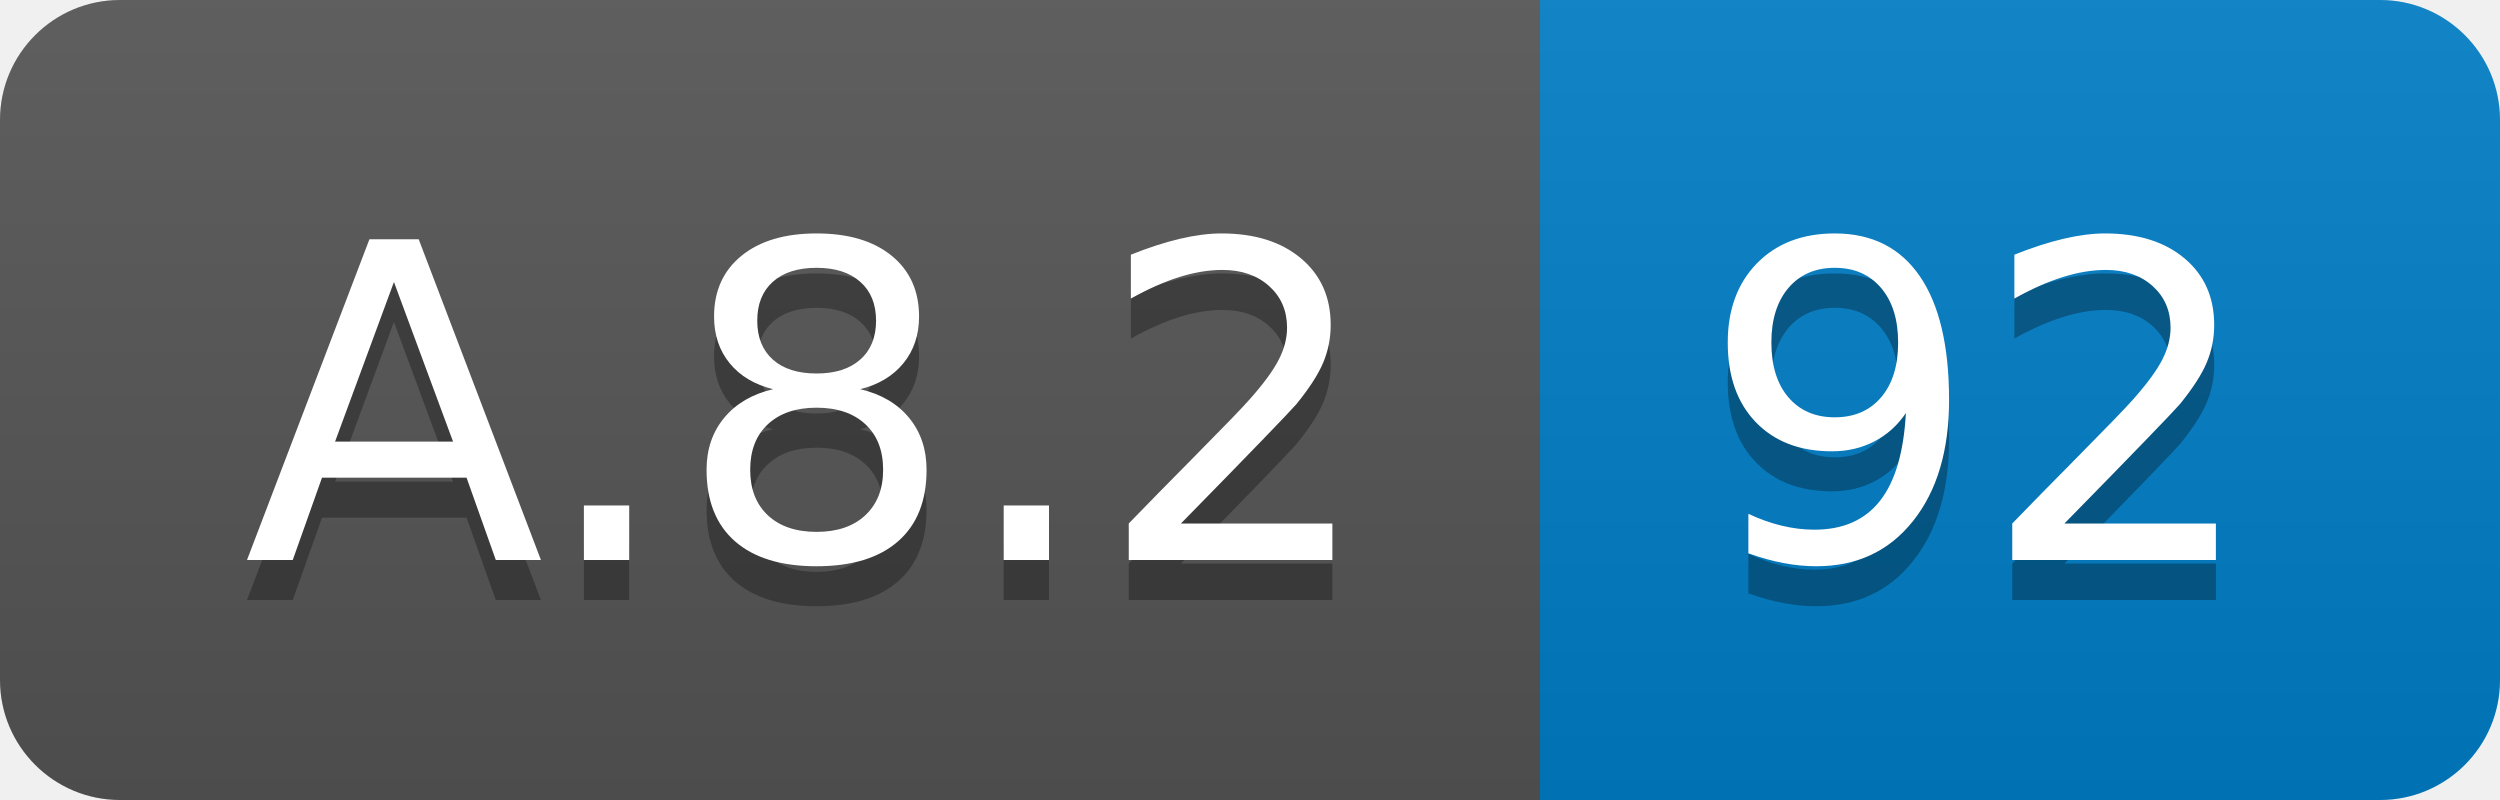
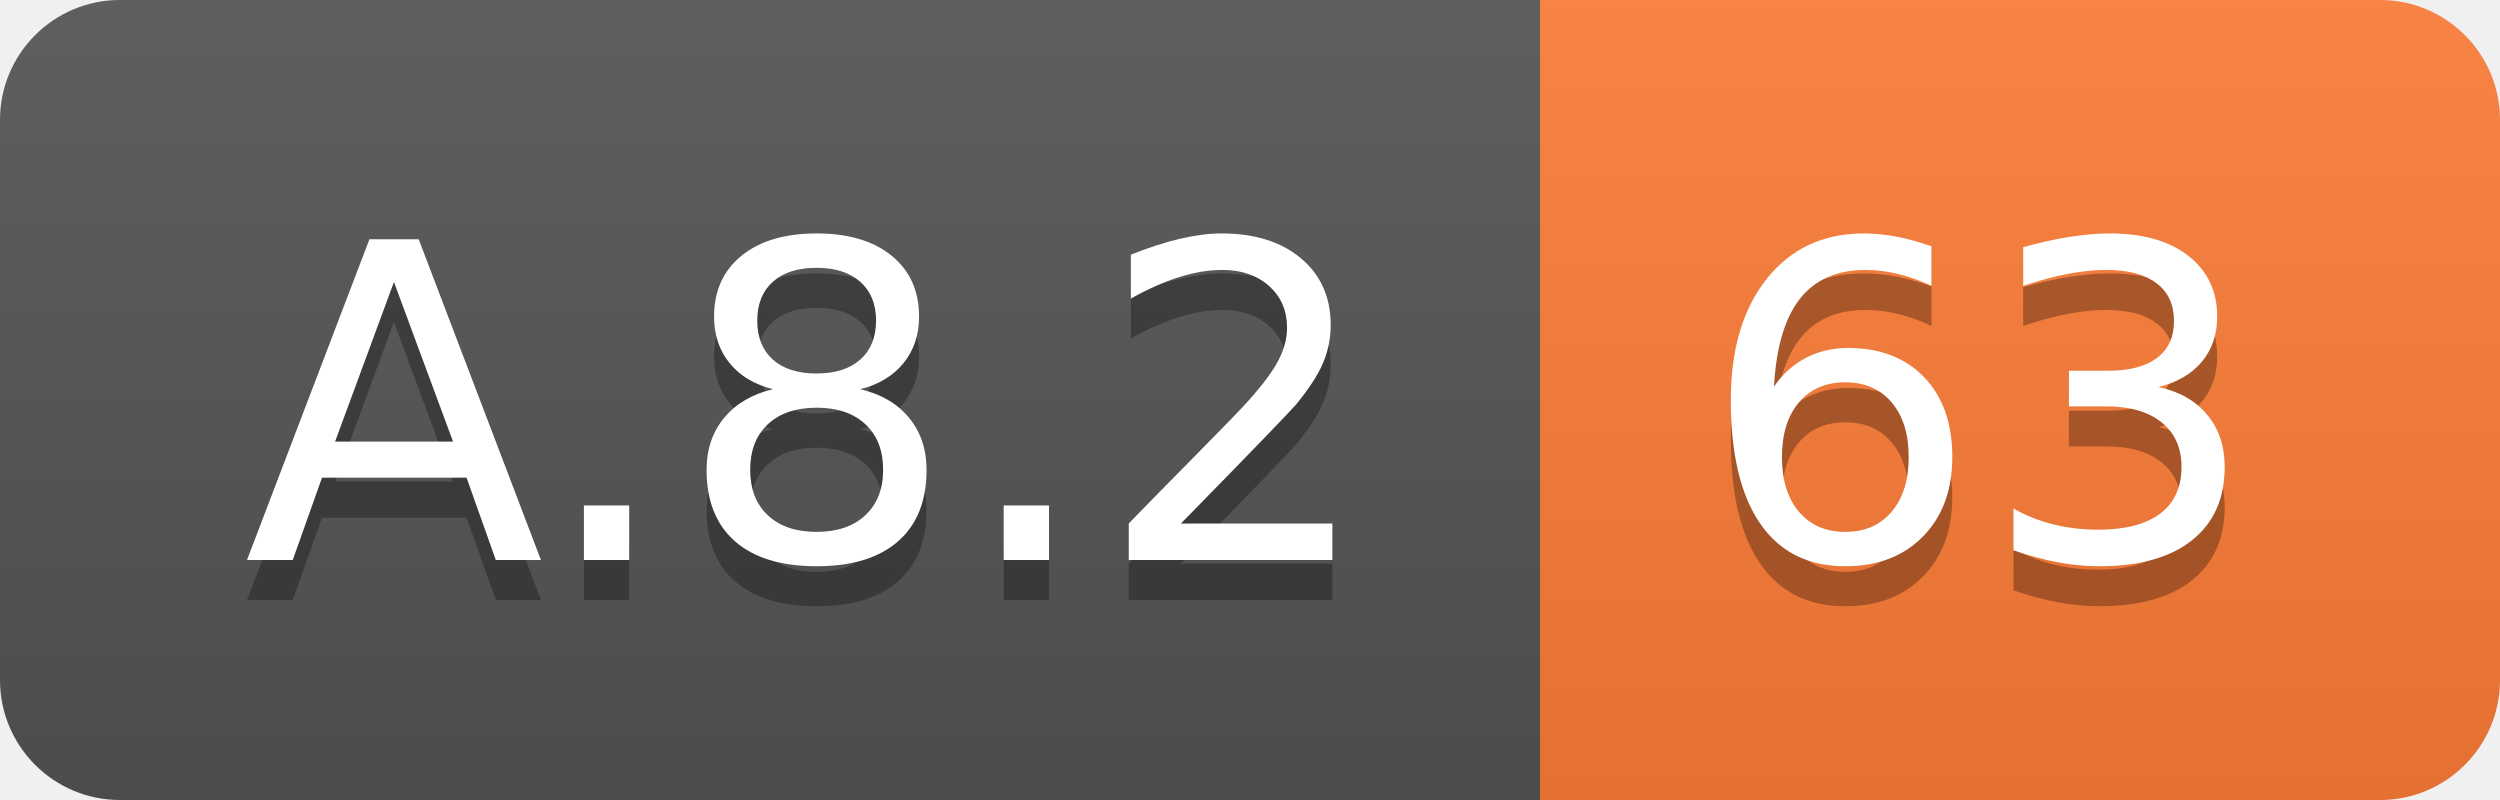
<svg xmlns="http://www.w3.org/2000/svg" width="62.5" height="20">
  <linearGradient id="smooth" x2="0" y2="100%">
    <stop offset="0" stop-color="#bbb" stop-opacity=".1" />
    <stop offset="1" stop-opacity=".1" />
  </linearGradient>
  <clipPath id="round">
    <rect width="62.5" height="20" rx="3" fill="#fff" />
  </clipPath>
  <g clip-path="url(#round)">
    <rect width="38.5" height="20" fill="#555" />
-     <rect x="38.5" width="24.0" height="20" fill="#007ec6" />
+     <rect x="38.5" width="24.0" height="20" fill="#fe7d37" />
    <rect width="62.5" height="20" fill="url(#smooth)" />
  </g>
  <g fill="#fff" text-anchor="middle" font-family="DejaVu Sans,Verdana,Geneva,sans-serif" font-size="110">
    <text x="202.5" y="150" fill="#010101" fill-opacity=".3" transform="scale(0.1)" textLength="285.0" lengthAdjust="spacing">A.8.2</text>
    <text x="202.5" y="140" transform="scale(0.1)" textLength="285.0" lengthAdjust="spacing">A.8.2</text>
-     <text x="495.0" y="150" fill="#010101" fill-opacity=".3" transform="scale(0.1)" textLength="140.0" lengthAdjust="spacing">92</text>
-     <text x="495.0" y="140" transform="scale(0.1)" textLength="140.0" lengthAdjust="spacing">92</text>
+     <text x="495.0" y="150" fill="#010101" fill-opacity=".3" transform="scale(0.1)" textLength="140.0" lengthAdjust="spacing">63</text>
+     <text x="495.0" y="140" transform="scale(0.1)" textLength="140.0" lengthAdjust="spacing">63</text>
  </g>
</svg>
